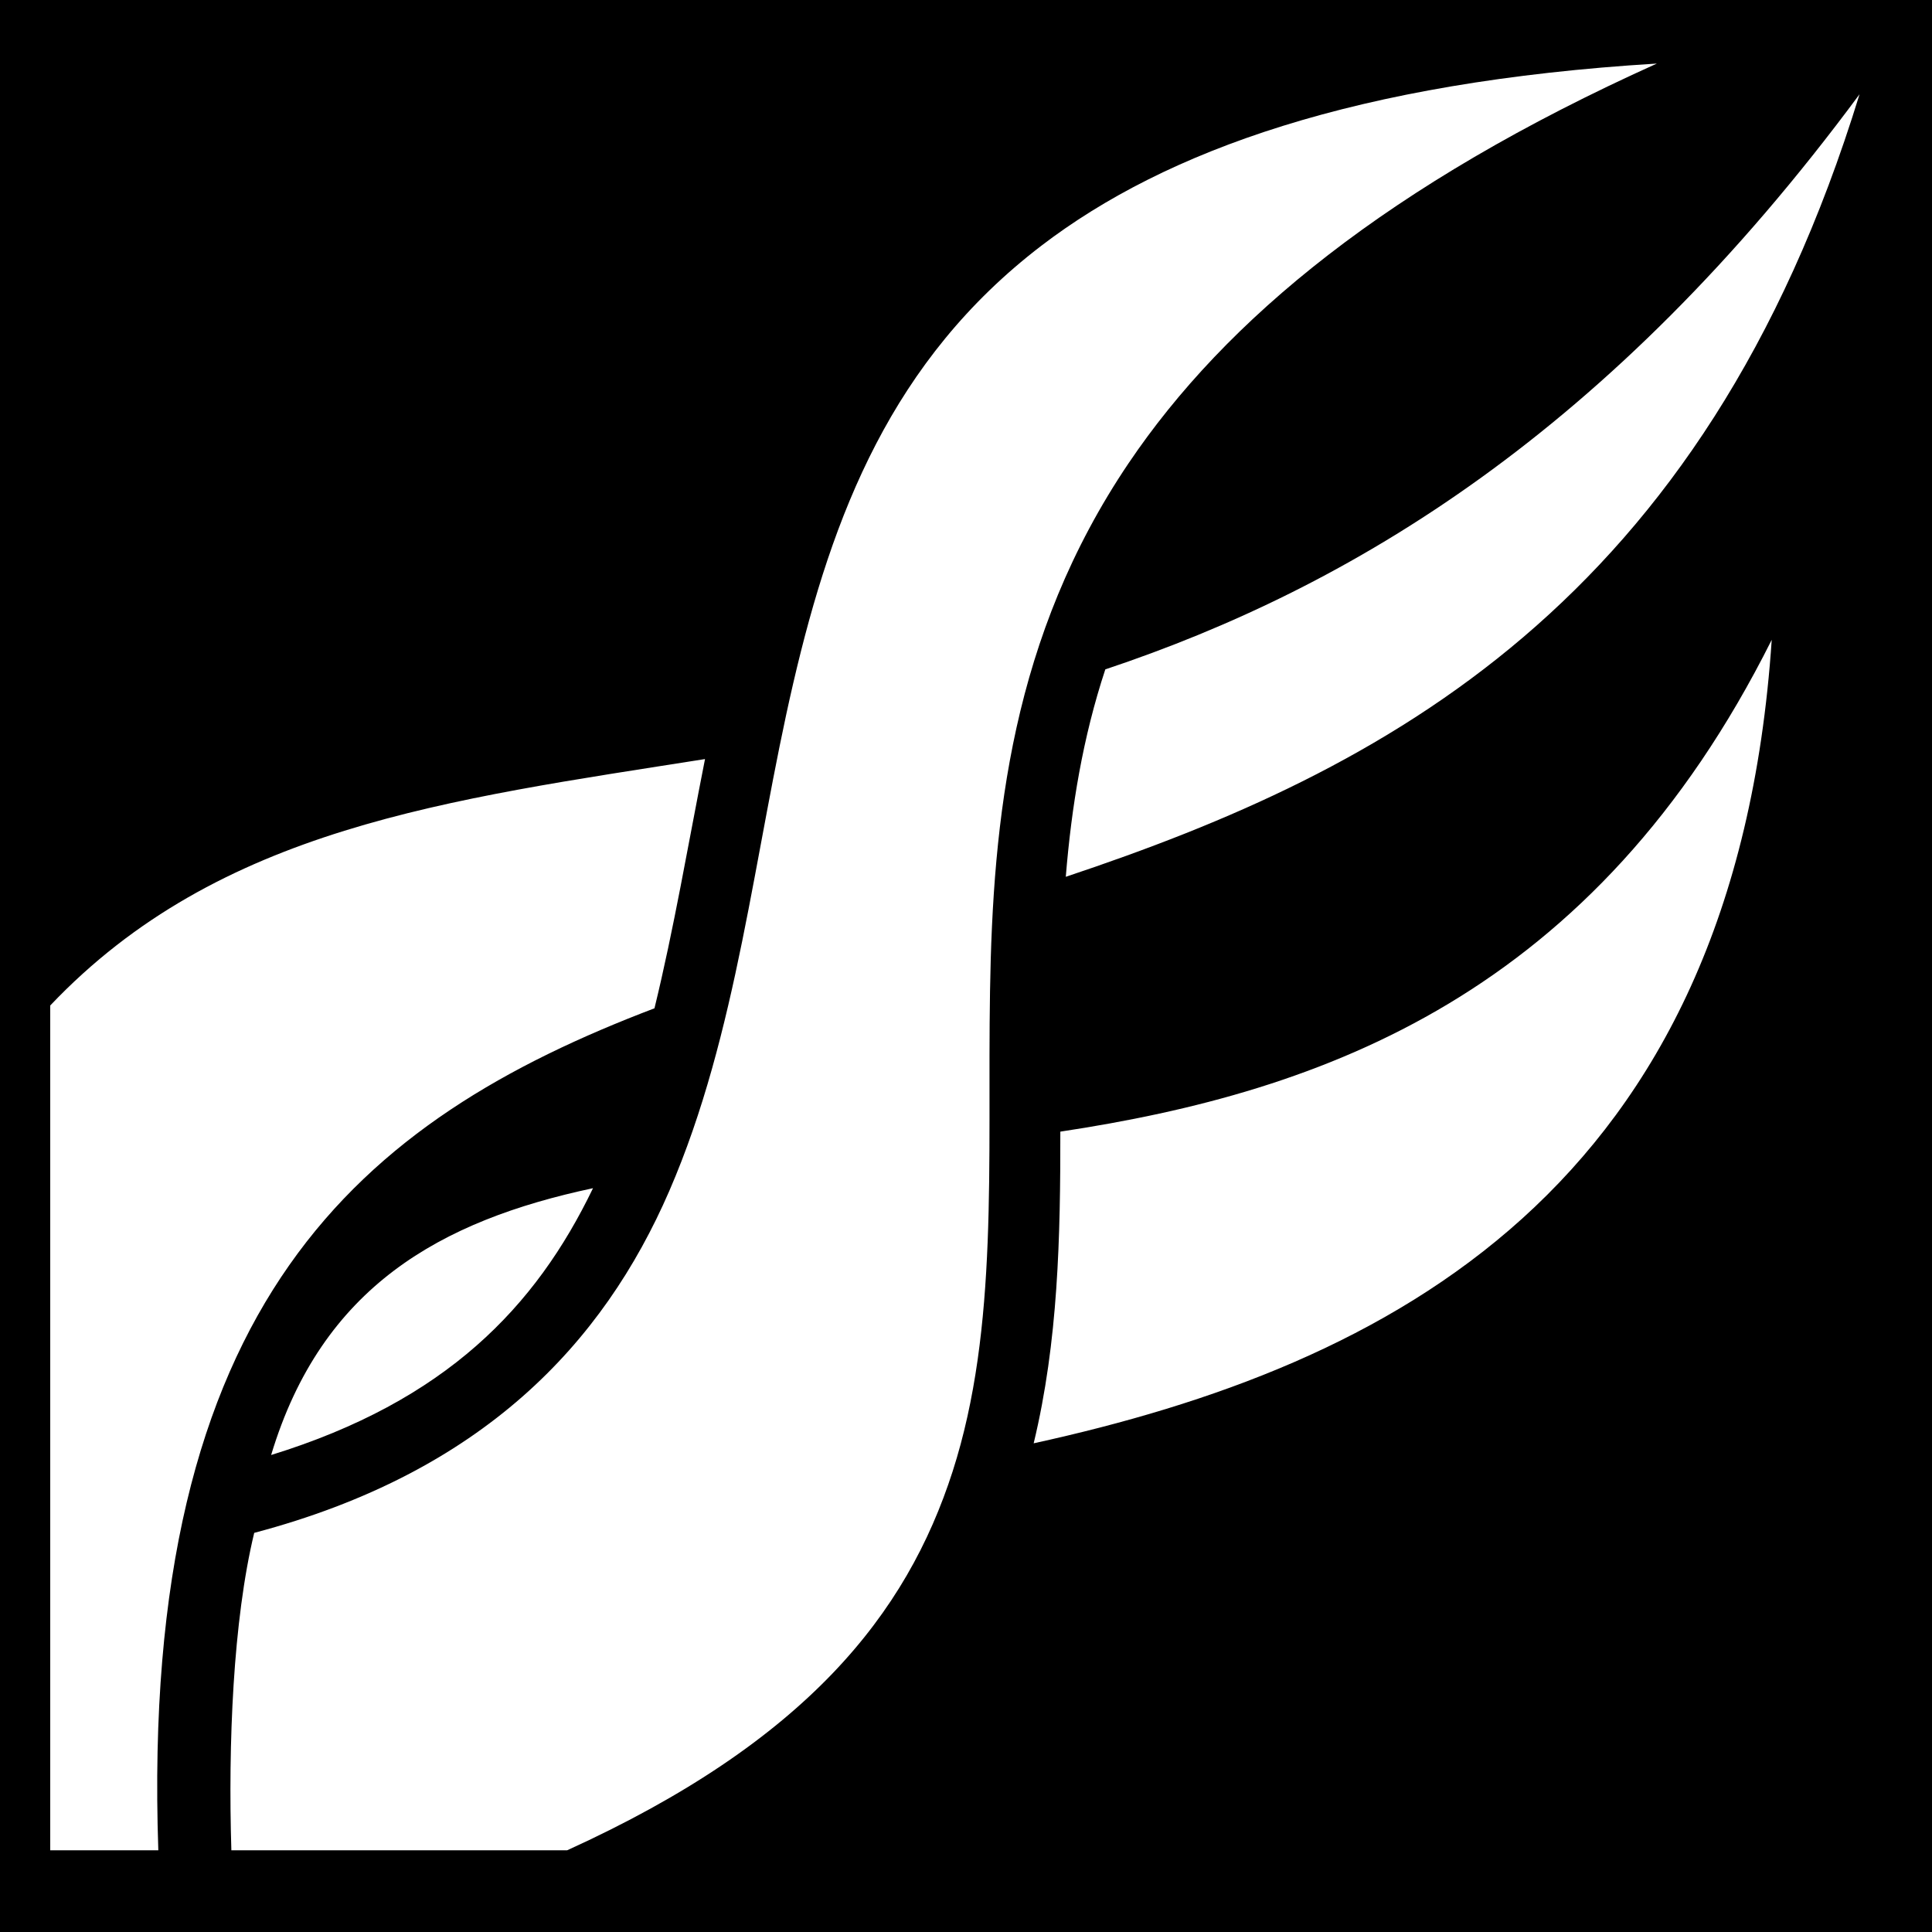
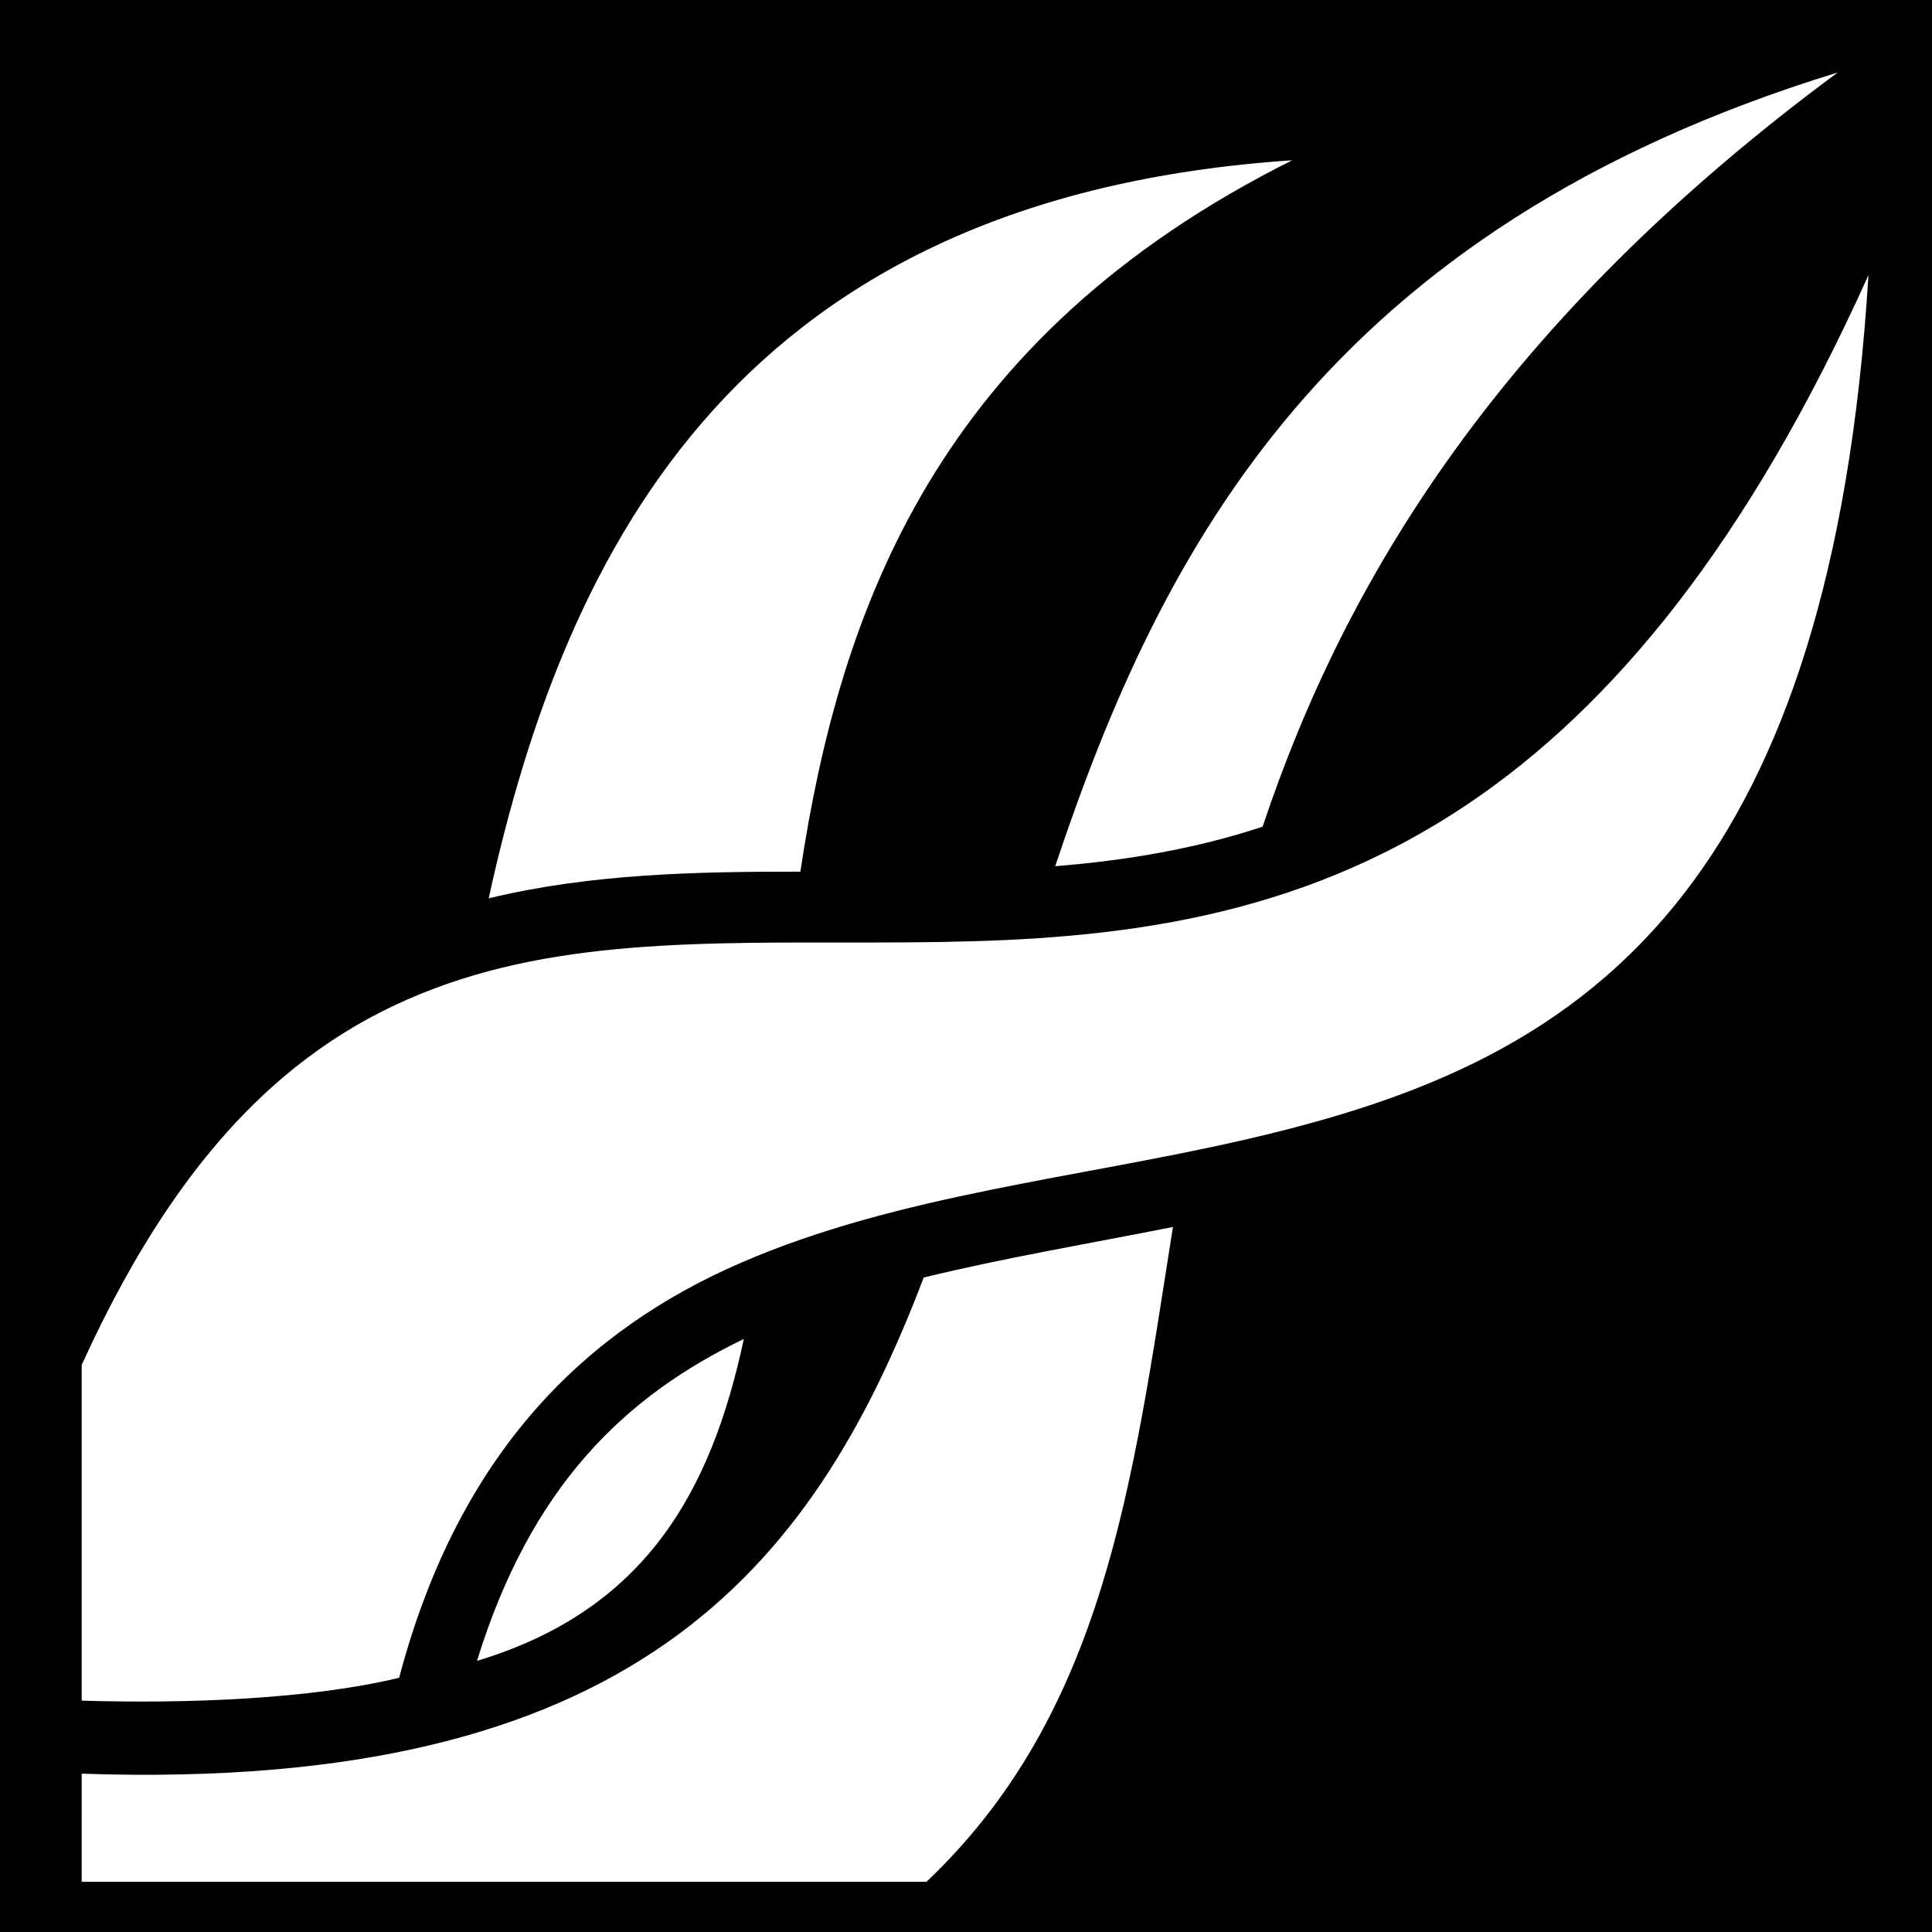
<svg xmlns="http://www.w3.org/2000/svg" viewBox="0 0 512 512">
-   <path d="M0 0h512v512H0z" fill="#000000" opacity="1" />
-   <path d="M13.31 21.65v223.883c44.806 47.182 105.238 54.52 173.526 65.305-4.484-22.66-8.26-45.048-13.395-66.047C95.66 215.198 36.983 167.26 41.956 21.653H29.637l.002-.002H13.31zm48.004.002c-.87 28.147.438 60.87 6.055 84.123 60.46 15.992 92.433 50.085 110.003 90.62 18.113 41.79 22.444 89.817 32.848 134.57s26.214 85.67 65.755 115.918c32.98 25.23 83.547 43.427 163.11 48.273-71.23-32.09-114.32-67.862-139.99-105.904-30.973-45.903-35.99-94.26-36.73-139.97-.74-45.712 2.363-89.093-9.908-127.223C240.3 84.28 213.76 50.507 150.29 21.65H61.313zm10.54 104.756c13.443 44.624 44.905 62.1 85.302 70.71-15.182-31.505-38.977-56.41-85.302-70.71zm202.08 3.1c6.505 26.962 7.097 54.743 7.064 82.596 69.97 10.56 141.545 36.41 188.527 130.34-9.777-145.698-101.31-192.293-195.59-212.936zm8.51 150.13c1.51 18.56 4.51 36.906 10.474 54.967 65.22 21.79 133.59 62.777 199.88 152.42-41.53-135.21-125.783-179.167-210.355-207.386z" fill="#ffffff" fill-rule="evenodd" transform="scale(1, -1) translate(0, -512)" />
+   <path d="M0 0h512v512H0z" fill="#000" opacity="1" />
+   <path d="M13.31 21.65v223.883c44.806 47.182 105.238 54.52 173.526 65.305-4.484-22.66-8.26-45.048-13.395-66.047C95.66 215.198 36.983 167.26 41.956 21.653H29.637l.002-.002H13.31zm48.004.002c-.87 28.147.438 60.87 6.055 84.123 60.46 15.992 92.433 50.085 110.003 90.62 18.113 41.79 22.444 89.817 32.848 134.57s26.214 85.67 65.755 115.918c32.98 25.23 83.547 43.427 163.11 48.273-71.23-32.09-114.32-67.862-139.99-105.904-30.973-45.903-35.99-94.26-36.73-139.97-.74-45.712 2.363-89.093-9.908-127.223C240.3 84.28 213.76 50.507 150.29 21.65H61.313zm10.54 104.756c13.443 44.624 44.905 62.1 85.302 70.71-15.182-31.505-38.977-56.41-85.302-70.71zm202.08 3.1c6.505 26.962 7.097 54.743 7.064 82.596 69.97 10.56 141.545 36.41 188.527 130.34-9.777-145.698-101.31-192.293-195.59-212.936zm8.51 150.13c1.51 18.56 4.51 36.906 10.474 54.967 65.22 21.79 133.59 62.777 199.88 152.42-41.53-135.21-125.783-179.167-210.355-207.386z" fill="#fff" fill-rule="evenodd" transform="scale(1, 1) translate(0, 0) rotate(270, 256, 256)" />
</svg>
